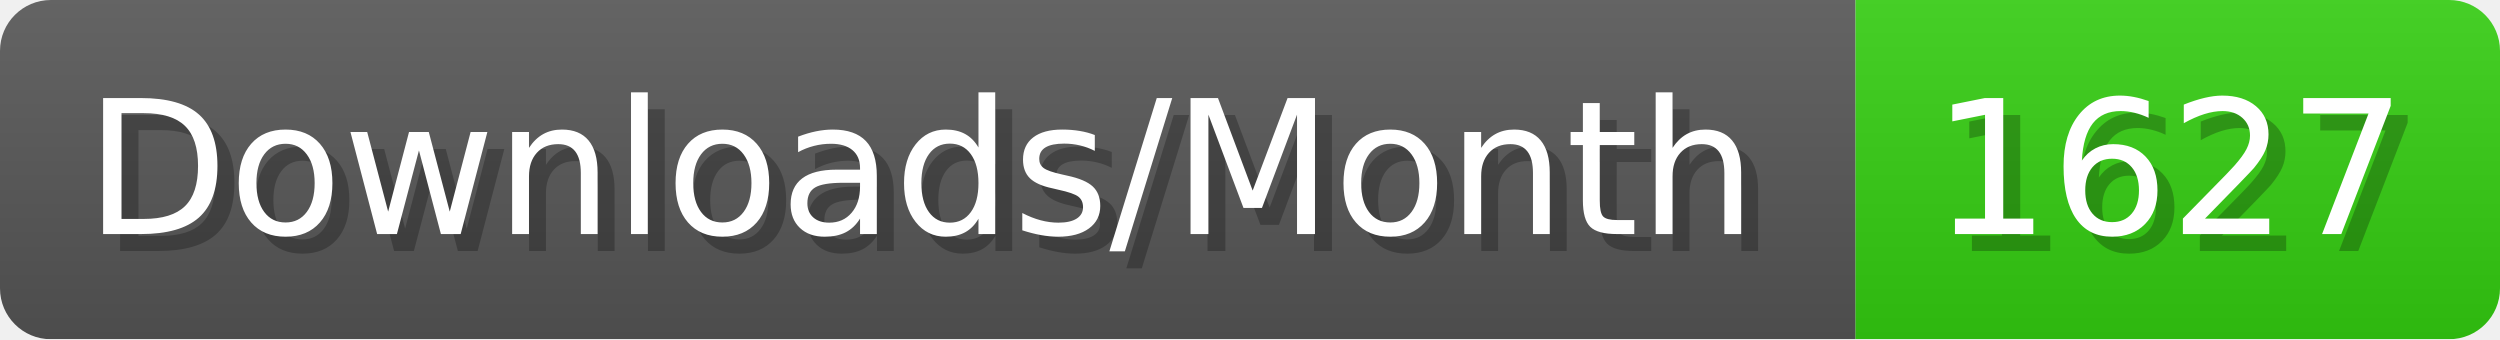
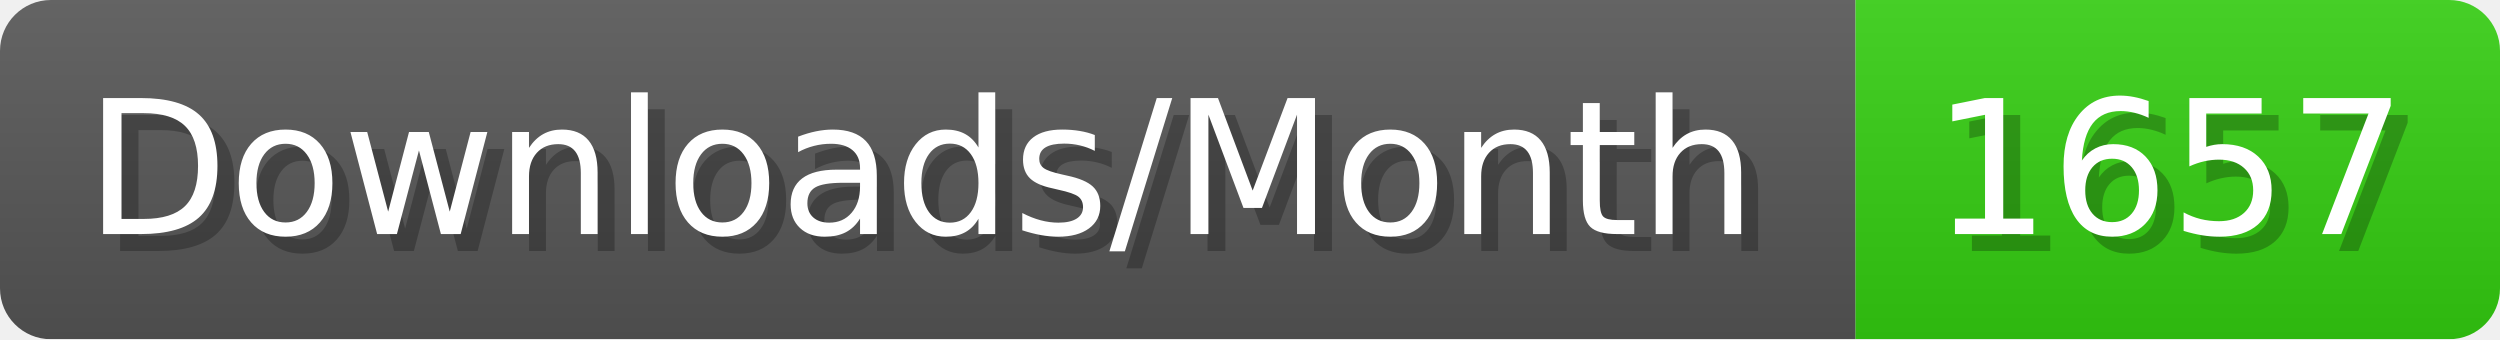
- <svg xmlns="http://www.w3.org/2000/svg" width="147.4" height="20" viewBox="0 0 1474 200" role="img" aria-label="Downloads/Month: 1627">
+ <svg xmlns="http://www.w3.org/2000/svg" width="147.4" height="20" viewBox="0 0 1474 200" role="img" aria-label="Downloads/Month: 1657">
  <linearGradient id="YlXUI" x2="0" y2="100%">
    <stop offset="0" stop-opacity=".1" stop-color="#EEE" />
    <stop offset="1" stop-opacity=".1" />
  </linearGradient>
  <mask id="JHhop">
    <rect width="1474" height="200" rx="30" fill="#FFF" />
  </mask>
  <g mask="url(#JHhop)">
    <rect width="1094" height="200" fill="#555" />
    <rect width="380" height="200" fill="#3C1" x="1094" />
    <rect width="1474" height="200" fill="url(#YlXUI)" />
  </g>
  <g aria-hidden="true" fill="#fff" text-anchor="start" font-family="Verdana,DejaVu Sans,sans-serif" font-size="110">
    <text x="60" y="148" textLength="994" fill="#000" opacity="0.25">Downloads/Month</text>
    <text x="50" y="138" textLength="994">Downloads/Month</text>
-     <text x="1149" y="148" textLength="280" fill="#000" opacity="0.25">1627</text>
-     <text x="1139" y="138" textLength="280">1627</text>
+     <text x="1149" y="148" textLength="280" fill="#000" opacity="0.25">1657</text>
+     <text x="1139" y="138" textLength="280">1657</text>
  </g>
</svg>
